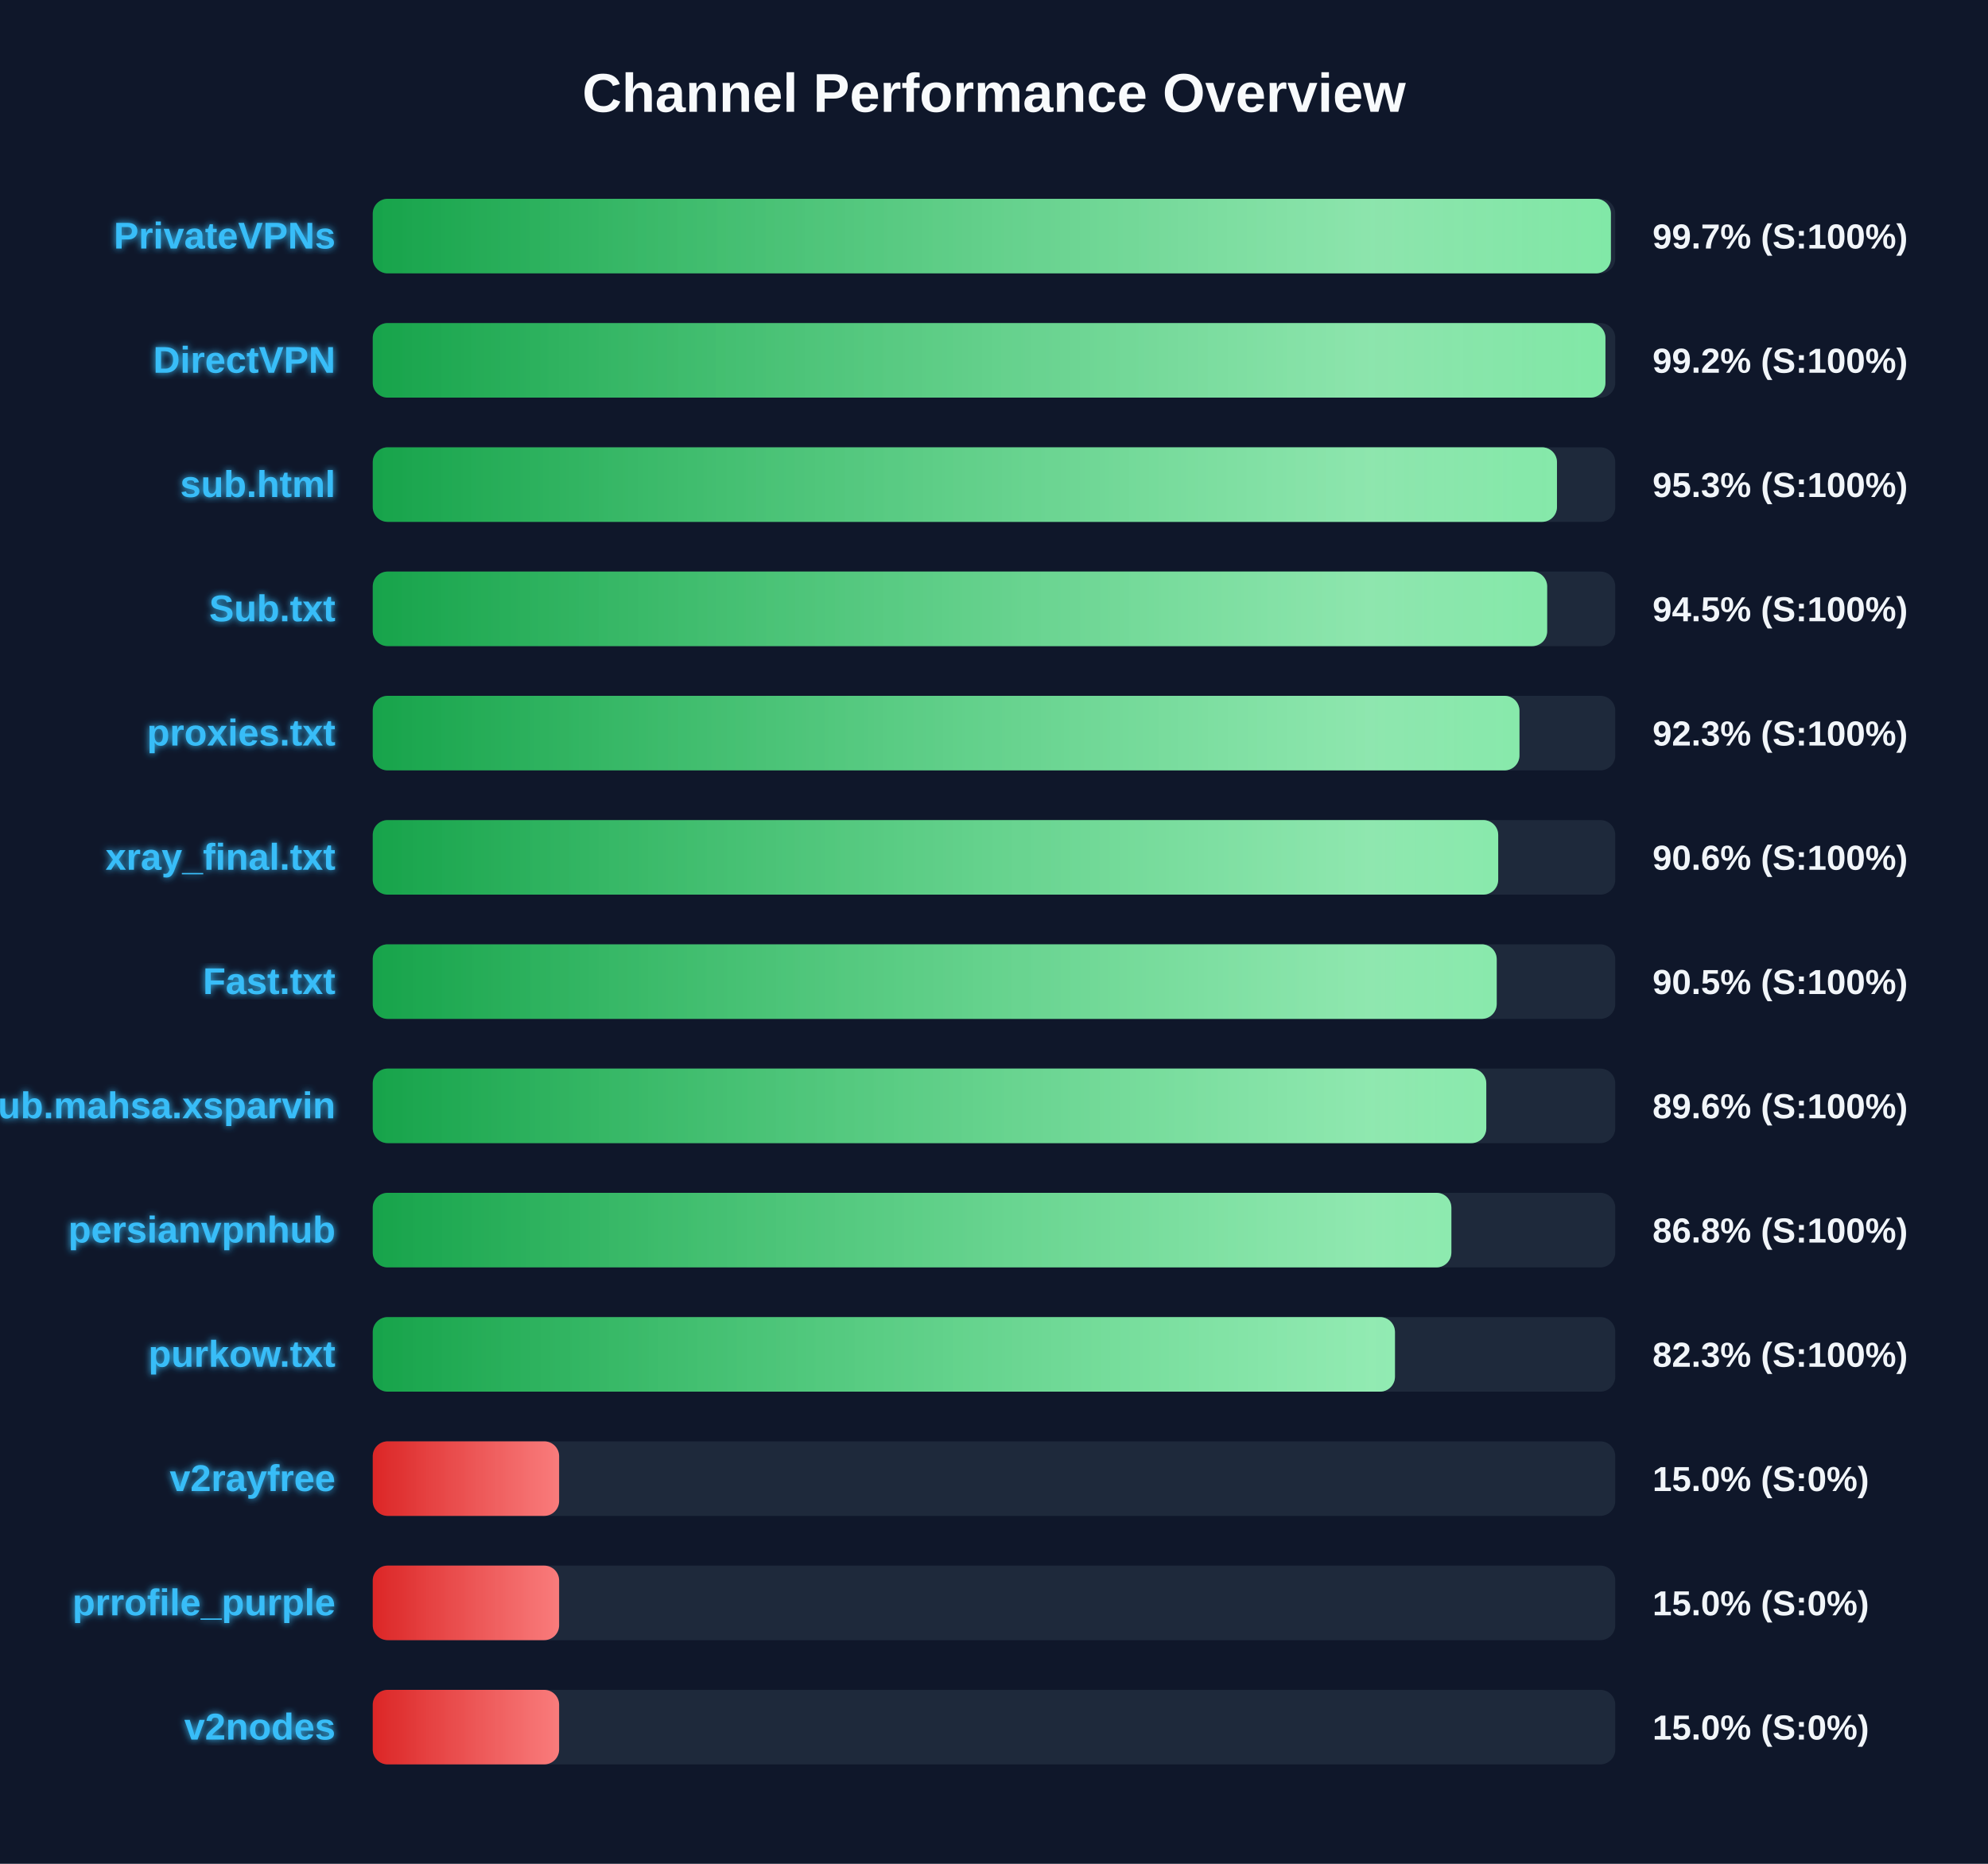
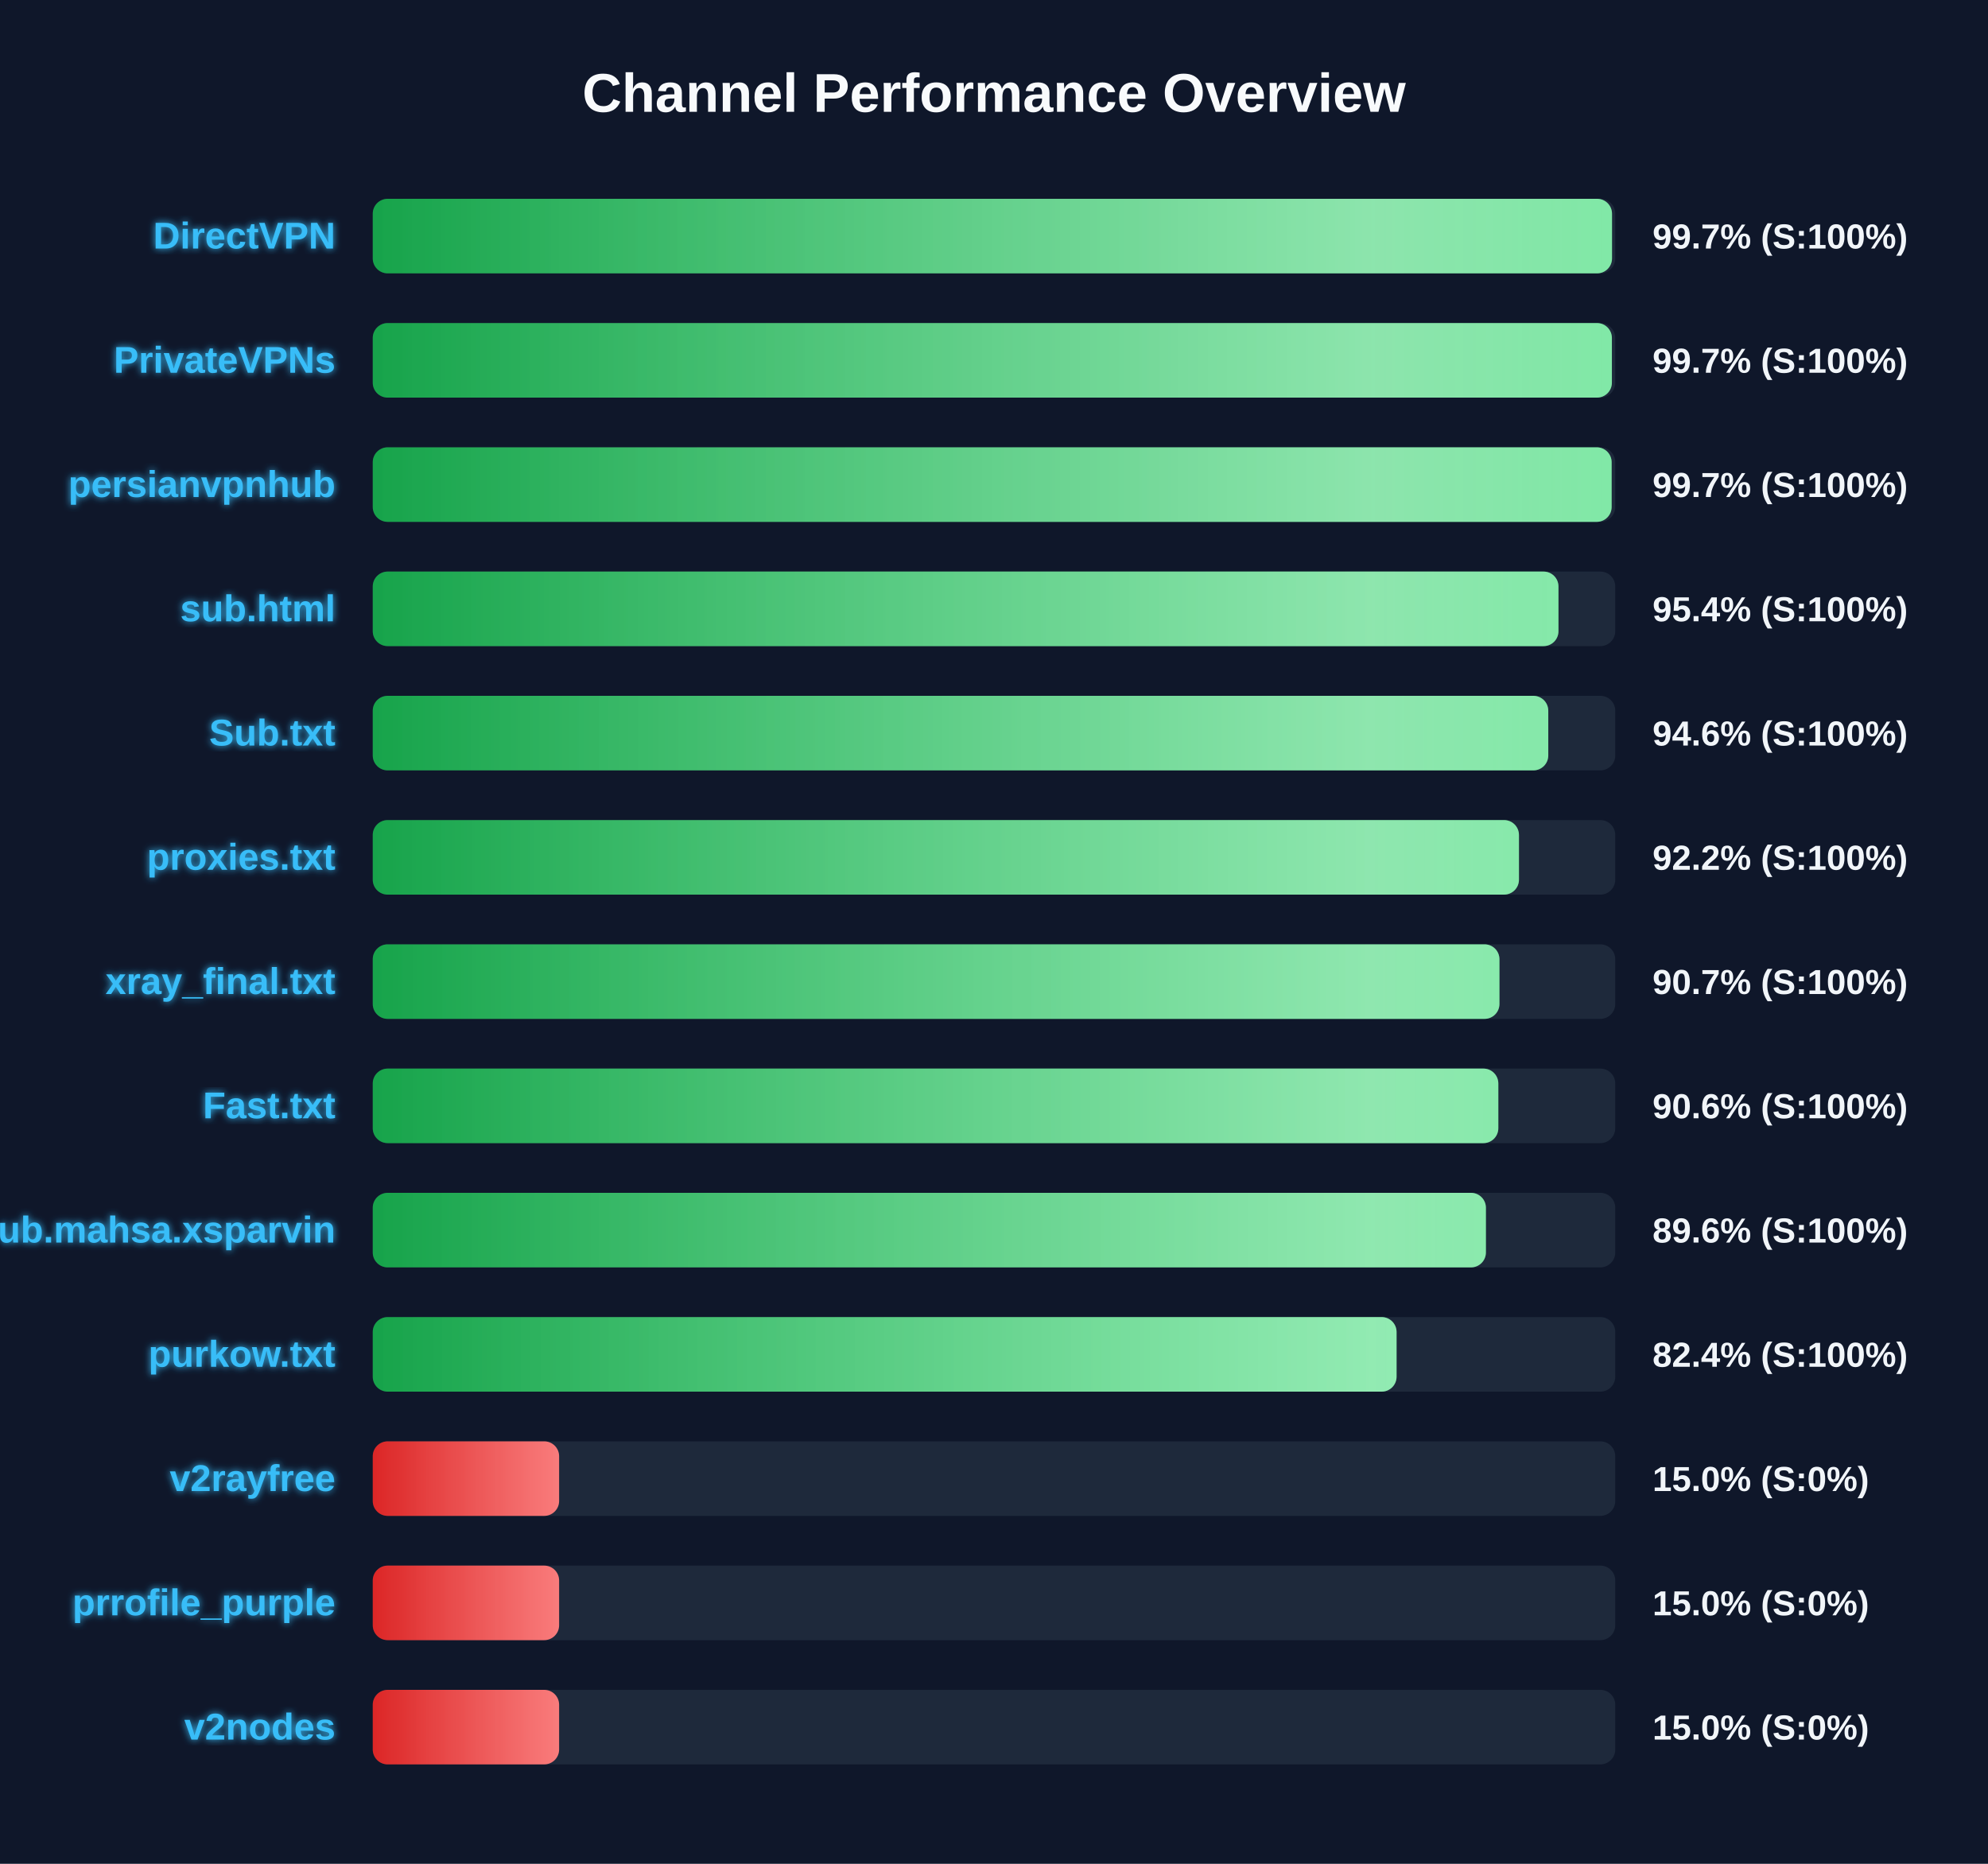
<svg xmlns="http://www.w3.org/2000/svg" width="800" height="750" version="1.1">
  <defs>
    <linearGradient id="grad-green" x1="0%" y1="0%" x2="100%" y2="0%">
      <stop offset="0%" stop-color="#16a34a" />
      <stop offset="100%" stop-color="#4ade80" />
    </linearGradient>
    <linearGradient id="grad-yellow" x1="0%" y1="0%" x2="100%" y2="0%">
      <stop offset="0%" stop-color="#ca8a04" />
      <stop offset="100%" stop-color="#fde047" />
    </linearGradient>
    <linearGradient id="grad-red" x1="0%" y1="0%" x2="100%" y2="0%">
      <stop offset="0%" stop-color="#dc2626" />
      <stop offset="100%" stop-color="#f87171" />
    </linearGradient>
    <linearGradient id="shimmer" x1="0%" y1="0%" x2="100%" y2="0%">
      <stop offset="0%" stop-color="rgba(255,255,255,0)" />
      <stop offset="50%" stop-color="rgba(255,255,255,0.4)" />
      <stop offset="100%" stop-color="rgba(255,255,255,0)" />
    </linearGradient>
    <filter id="glow" x="-20%" y="-20%" width="140%" height="140%">
      <feGaussianBlur stdDeviation="1.5" result="blur" />
      <feComposite in="SourceGraphic" in2="blur" operator="over" />
    </filter>
  </defs>
  <style>
        .bg-rect { fill: #0f172a; }
        .title { font: bold 22px 'Segoe UI', Arial, sans-serif; fill: #f8fafc; }
        .row { font: bold 15px 'Segoe UI', Arial, sans-serif; fill: #38bdf8; filter: url(#glow); }
        .score { font: bold 14px 'Segoe UI', Arial, sans-serif; fill: #f1f5f9; }
        @keyframes shimmer-anim {
            0% { transform: translateX(-100%); }
            100% { transform: translateX(200%); }
        }
        .shimmer-rect {
            animation: shimmer-anim 2.5s infinite linear;
        }
    </style>
  <rect width="100%" height="100%" class="bg-rect" />
  <text x="400" y="45" text-anchor="middle" class="title">Channel Performance Overview</text>
  <rect x="150" y="80" width="500" height="30" fill="#1e293b" rx="6" />
  <clipPath id="clip-0">
-     <rect x="150" y="80" width="498.25" height="30" rx="6" />
+     <rect x="150" y="80" width="498.7" height="30" rx="6" />
  </clipPath>
-   <rect x="150" y="80" width="498.25" height="30" fill="url(#grad-green)" rx="6" />
+   <rect x="150" y="80" width="498.7" height="30" fill="url(#grad-green)" rx="6" />
  <g clip-path="url(#clip-0)">
    <rect x="150" y="80" width="100%" height="30" fill="url(#shimmer)" class="shimmer-rect" />
  </g>
-   <text x="135" y="100" text-anchor="end" class="row">PrivateVPNs</text>
+   <text x="135" y="100" text-anchor="end" class="row">DirectVPN</text>
  <text x="665" y="100" text-anchor="start" class="score">99.7% (S:100%)</text>
  <rect x="150" y="130" width="500" height="30" fill="#1e293b" rx="6" />
  <clipPath id="clip-1">
-     <rect x="150" y="130" width="496.05" height="30" rx="6" />
+     <rect x="150" y="130" width="498.65" height="30" rx="6" />
  </clipPath>
-   <rect x="150" y="130" width="496.05" height="30" fill="url(#grad-green)" rx="6" />
+   <rect x="150" y="130" width="498.65" height="30" fill="url(#grad-green)" rx="6" />
  <g clip-path="url(#clip-1)">
    <rect x="150" y="130" width="100%" height="30" fill="url(#shimmer)" class="shimmer-rect" />
  </g>
-   <text x="135" y="150" text-anchor="end" class="row">DirectVPN</text>
-   <text x="665" y="150" text-anchor="start" class="score">99.2% (S:100%)</text>
+   <text x="135" y="150" text-anchor="end" class="row">PrivateVPNs</text>
+   <text x="665" y="150" text-anchor="start" class="score">99.7% (S:100%)</text>
  <rect x="150" y="180" width="500" height="30" fill="#1e293b" rx="6" />
  <clipPath id="clip-2">
-     <rect x="150" y="180" width="476.55" height="30" rx="6" />
+     <rect x="150" y="180" width="498.55" height="30" rx="6" />
  </clipPath>
-   <rect x="150" y="180" width="476.55" height="30" fill="url(#grad-green)" rx="6" />
+   <rect x="150" y="180" width="498.55" height="30" fill="url(#grad-green)" rx="6" />
  <g clip-path="url(#clip-2)">
    <rect x="150" y="180" width="100%" height="30" fill="url(#shimmer)" class="shimmer-rect" />
  </g>
-   <text x="135" y="200" text-anchor="end" class="row">sub.html</text>
-   <text x="665" y="200" text-anchor="start" class="score">95.3% (S:100%)</text>
+   <text x="135" y="200" text-anchor="end" class="row">persianvpnhub</text>
+   <text x="665" y="200" text-anchor="start" class="score">99.7% (S:100%)</text>
  <rect x="150" y="230" width="500" height="30" fill="#1e293b" rx="6" />
  <clipPath id="clip-3">
-     <rect x="150" y="230" width="472.6" height="30" rx="6" />
+     <rect x="150" y="230" width="477.15" height="30" rx="6" />
  </clipPath>
-   <rect x="150" y="230" width="472.6" height="30" fill="url(#grad-green)" rx="6" />
+   <rect x="150" y="230" width="477.15" height="30" fill="url(#grad-green)" rx="6" />
  <g clip-path="url(#clip-3)">
    <rect x="150" y="230" width="100%" height="30" fill="url(#shimmer)" class="shimmer-rect" />
  </g>
-   <text x="135" y="250" text-anchor="end" class="row">Sub.txt</text>
-   <text x="665" y="250" text-anchor="start" class="score">94.5% (S:100%)</text>
+   <text x="135" y="250" text-anchor="end" class="row">sub.html</text>
+   <text x="665" y="250" text-anchor="start" class="score">95.4% (S:100%)</text>
  <rect x="150" y="280" width="500" height="30" fill="#1e293b" rx="6" />
  <clipPath id="clip-4">
-     <rect x="150" y="280" width="461.45" height="30" rx="6" />
+     <rect x="150" y="280" width="473.05" height="30" rx="6" />
  </clipPath>
-   <rect x="150" y="280" width="461.45" height="30" fill="url(#grad-green)" rx="6" />
+   <rect x="150" y="280" width="473.05" height="30" fill="url(#grad-green)" rx="6" />
  <g clip-path="url(#clip-4)">
    <rect x="150" y="280" width="100%" height="30" fill="url(#shimmer)" class="shimmer-rect" />
  </g>
-   <text x="135" y="300" text-anchor="end" class="row">proxies.txt</text>
-   <text x="665" y="300" text-anchor="start" class="score">92.3% (S:100%)</text>
+   <text x="135" y="300" text-anchor="end" class="row">Sub.txt</text>
+   <text x="665" y="300" text-anchor="start" class="score">94.6% (S:100%)</text>
  <rect x="150" y="330" width="500" height="30" fill="#1e293b" rx="6" />
  <clipPath id="clip-5">
-     <rect x="150" y="330" width="452.9" height="30" rx="6" />
+     <rect x="150" y="330" width="461.25" height="30" rx="6" />
  </clipPath>
-   <rect x="150" y="330" width="452.9" height="30" fill="url(#grad-green)" rx="6" />
+   <rect x="150" y="330" width="461.25" height="30" fill="url(#grad-green)" rx="6" />
  <g clip-path="url(#clip-5)">
    <rect x="150" y="330" width="100%" height="30" fill="url(#shimmer)" class="shimmer-rect" />
  </g>
-   <text x="135" y="350" text-anchor="end" class="row">xray_final.txt</text>
-   <text x="665" y="350" text-anchor="start" class="score">90.6% (S:100%)</text>
+   <text x="135" y="350" text-anchor="end" class="row">proxies.txt</text>
+   <text x="665" y="350" text-anchor="start" class="score">92.2% (S:100%)</text>
  <rect x="150" y="380" width="500" height="30" fill="#1e293b" rx="6" />
  <clipPath id="clip-6">
-     <rect x="150" y="380" width="452.3" height="30" rx="6" />
+     <rect x="150" y="380" width="453.4" height="30" rx="6" />
  </clipPath>
-   <rect x="150" y="380" width="452.3" height="30" fill="url(#grad-green)" rx="6" />
+   <rect x="150" y="380" width="453.4" height="30" fill="url(#grad-green)" rx="6" />
  <g clip-path="url(#clip-6)">
    <rect x="150" y="380" width="100%" height="30" fill="url(#shimmer)" class="shimmer-rect" />
  </g>
-   <text x="135" y="400" text-anchor="end" class="row">Fast.txt</text>
-   <text x="665" y="400" text-anchor="start" class="score">90.5% (S:100%)</text>
+   <text x="135" y="400" text-anchor="end" class="row">xray_final.txt</text>
+   <text x="665" y="400" text-anchor="start" class="score">90.7% (S:100%)</text>
  <rect x="150" y="430" width="500" height="30" fill="#1e293b" rx="6" />
  <clipPath id="clip-7">
-     <rect x="150" y="430" width="448.1" height="30" rx="6" />
+     <rect x="150" y="430" width="452.95" height="30" rx="6" />
  </clipPath>
-   <rect x="150" y="430" width="448.1" height="30" fill="url(#grad-green)" rx="6" />
+   <rect x="150" y="430" width="452.95" height="30" fill="url(#grad-green)" rx="6" />
  <g clip-path="url(#clip-7)">
    <rect x="150" y="430" width="100%" height="30" fill="url(#shimmer)" class="shimmer-rect" />
  </g>
-   <text x="135" y="450" text-anchor="end" class="row">Sub.mahsa.xsparvin</text>
-   <text x="665" y="450" text-anchor="start" class="score">89.6% (S:100%)</text>
+   <text x="135" y="450" text-anchor="end" class="row">Fast.txt</text>
+   <text x="665" y="450" text-anchor="start" class="score">90.6% (S:100%)</text>
  <rect x="150" y="480" width="500" height="30" fill="#1e293b" rx="6" />
  <clipPath id="clip-8">
-     <rect x="150" y="480" width="434.05" height="30" rx="6" />
+     <rect x="150" y="480" width="447.95" height="30" rx="6" />
  </clipPath>
-   <rect x="150" y="480" width="434.05" height="30" fill="url(#grad-green)" rx="6" />
+   <rect x="150" y="480" width="447.95" height="30" fill="url(#grad-green)" rx="6" />
  <g clip-path="url(#clip-8)">
    <rect x="150" y="480" width="100%" height="30" fill="url(#shimmer)" class="shimmer-rect" />
  </g>
-   <text x="135" y="500" text-anchor="end" class="row">persianvpnhub</text>
-   <text x="665" y="500" text-anchor="start" class="score">86.8% (S:100%)</text>
+   <text x="135" y="500" text-anchor="end" class="row">Sub.mahsa.xsparvin</text>
+   <text x="665" y="500" text-anchor="start" class="score">89.6% (S:100%)</text>
  <rect x="150" y="530" width="500" height="30" fill="#1e293b" rx="6" />
  <clipPath id="clip-9">
-     <rect x="150" y="530" width="411.35" height="30" rx="6" />
+     <rect x="150" y="530" width="412.0" height="30" rx="6" />
  </clipPath>
-   <rect x="150" y="530" width="411.35" height="30" fill="url(#grad-green)" rx="6" />
+   <rect x="150" y="530" width="412.0" height="30" fill="url(#grad-green)" rx="6" />
  <g clip-path="url(#clip-9)">
    <rect x="150" y="530" width="100%" height="30" fill="url(#shimmer)" class="shimmer-rect" />
  </g>
  <text x="135" y="550" text-anchor="end" class="row">purkow.txt</text>
-   <text x="665" y="550" text-anchor="start" class="score">82.3% (S:100%)</text>
+   <text x="665" y="550" text-anchor="start" class="score">82.4% (S:100%)</text>
  <rect x="150" y="580" width="500" height="30" fill="#1e293b" rx="6" />
  <clipPath id="clip-10">
    <rect x="150" y="580" width="75.0" height="30" rx="6" />
  </clipPath>
  <rect x="150" y="580" width="75.0" height="30" fill="url(#grad-red)" rx="6" />
  <g clip-path="url(#clip-10)">
    <rect x="150" y="580" width="100%" height="30" fill="url(#shimmer)" class="shimmer-rect" />
  </g>
  <text x="135" y="600" text-anchor="end" class="row">v2rayfree</text>
  <text x="665" y="600" text-anchor="start" class="score">15.0% (S:0%)</text>
  <rect x="150" y="630" width="500" height="30" fill="#1e293b" rx="6" />
  <clipPath id="clip-11">
    <rect x="150" y="630" width="75.0" height="30" rx="6" />
  </clipPath>
  <rect x="150" y="630" width="75.0" height="30" fill="url(#grad-red)" rx="6" />
  <g clip-path="url(#clip-11)">
    <rect x="150" y="630" width="100%" height="30" fill="url(#shimmer)" class="shimmer-rect" />
  </g>
  <text x="135" y="650" text-anchor="end" class="row">prrofile_purple</text>
  <text x="665" y="650" text-anchor="start" class="score">15.0% (S:0%)</text>
  <rect x="150" y="680" width="500" height="30" fill="#1e293b" rx="6" />
  <clipPath id="clip-12">
    <rect x="150" y="680" width="75.0" height="30" rx="6" />
  </clipPath>
  <rect x="150" y="680" width="75.0" height="30" fill="url(#grad-red)" rx="6" />
  <g clip-path="url(#clip-12)">
    <rect x="150" y="680" width="100%" height="30" fill="url(#shimmer)" class="shimmer-rect" />
  </g>
  <text x="135" y="700" text-anchor="end" class="row">v2nodes</text>
  <text x="665" y="700" text-anchor="start" class="score">15.0% (S:0%)</text>
</svg>
